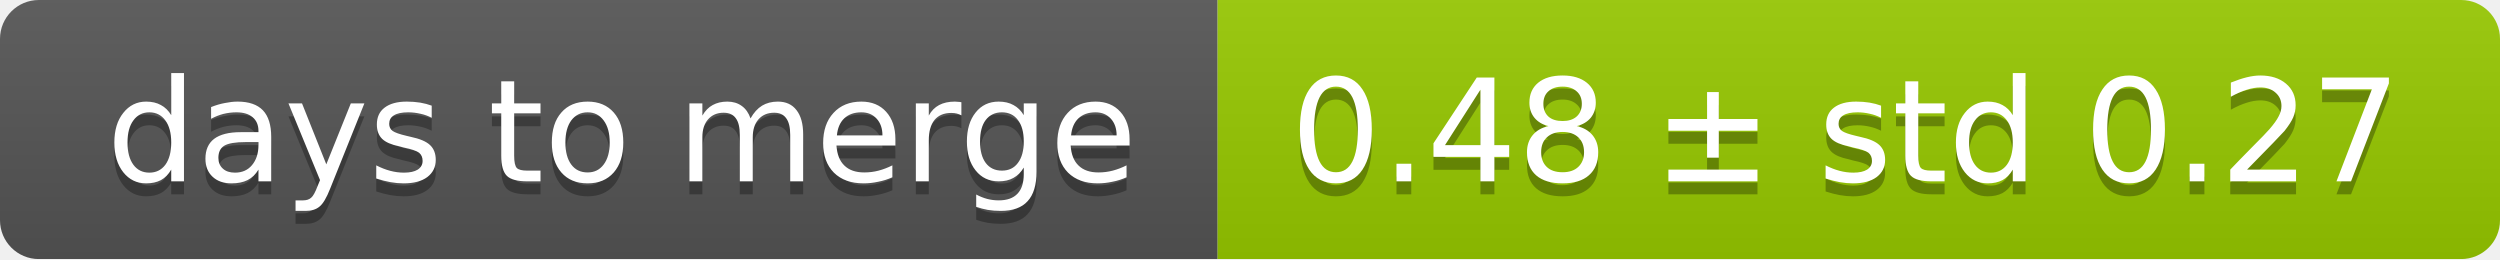
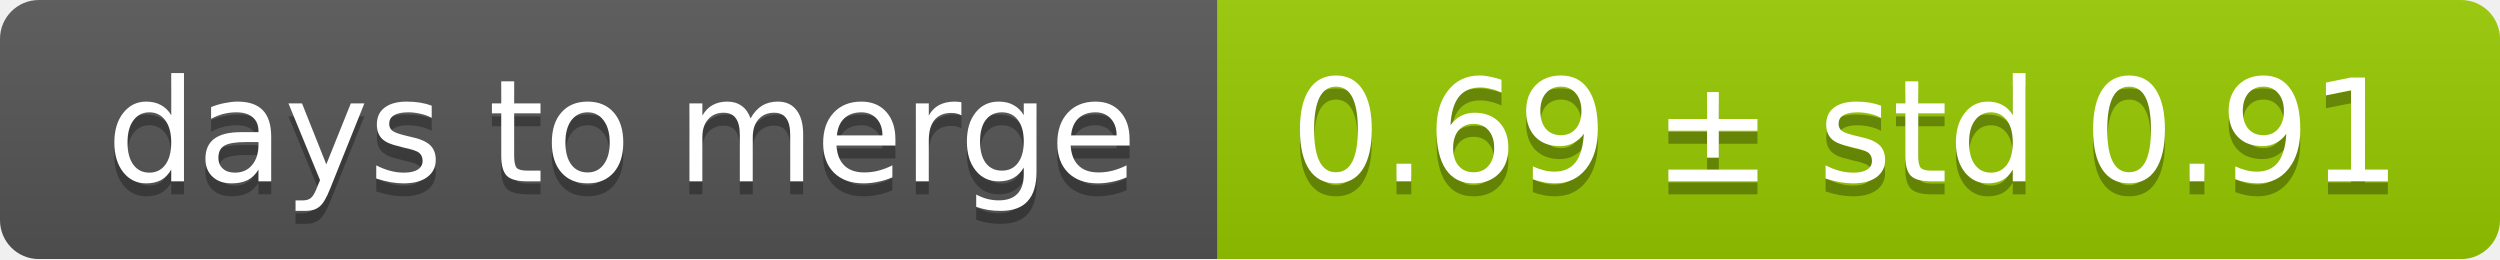
<svg xmlns="http://www.w3.org/2000/svg" width="193" height="20">
  <linearGradient id="smooth" x2="0" y2="100%">
    <stop offset="0" stop-color="#bbb" stop-opacity=".1" />
    <stop offset="1" stop-opacity=".1" />
  </linearGradient>
  <mask id="round">
    <rect width="193" height="20" rx="3" fill="#fff" />
  </mask>
  <g mask="url(#round)">
    <rect width="94" height="20" fill="#555" />
    <rect x="94" width="99" height="20" fill="#97ca00" />
    <rect width="193" height="20" fill="url(#smooth)" />
  </g>
  <g fill="#fff" text-anchor="middle" font-family="DejaVu Sans,Verdana,Geneva,sans-serif" font-size="11">
    <text x="48" y="15" fill="#010101" fill-opacity=".3">days to merge</text>
    <text x="48" y="14">days to merge</text>
-     <text x="142.5" y="15" fill="#010101" fill-opacity=".3">0.48 ± std 0.27</text>
-     <text x="142.5" y="14">0.48 ± std 0.27</text>
+     <text x="142.5" y="15" fill="#010101" fill-opacity=".3">0.69 ± std 0.91</text>
+     <text x="142.5" y="14">0.69 ± std 0.91</text>
  </g>
</svg>
